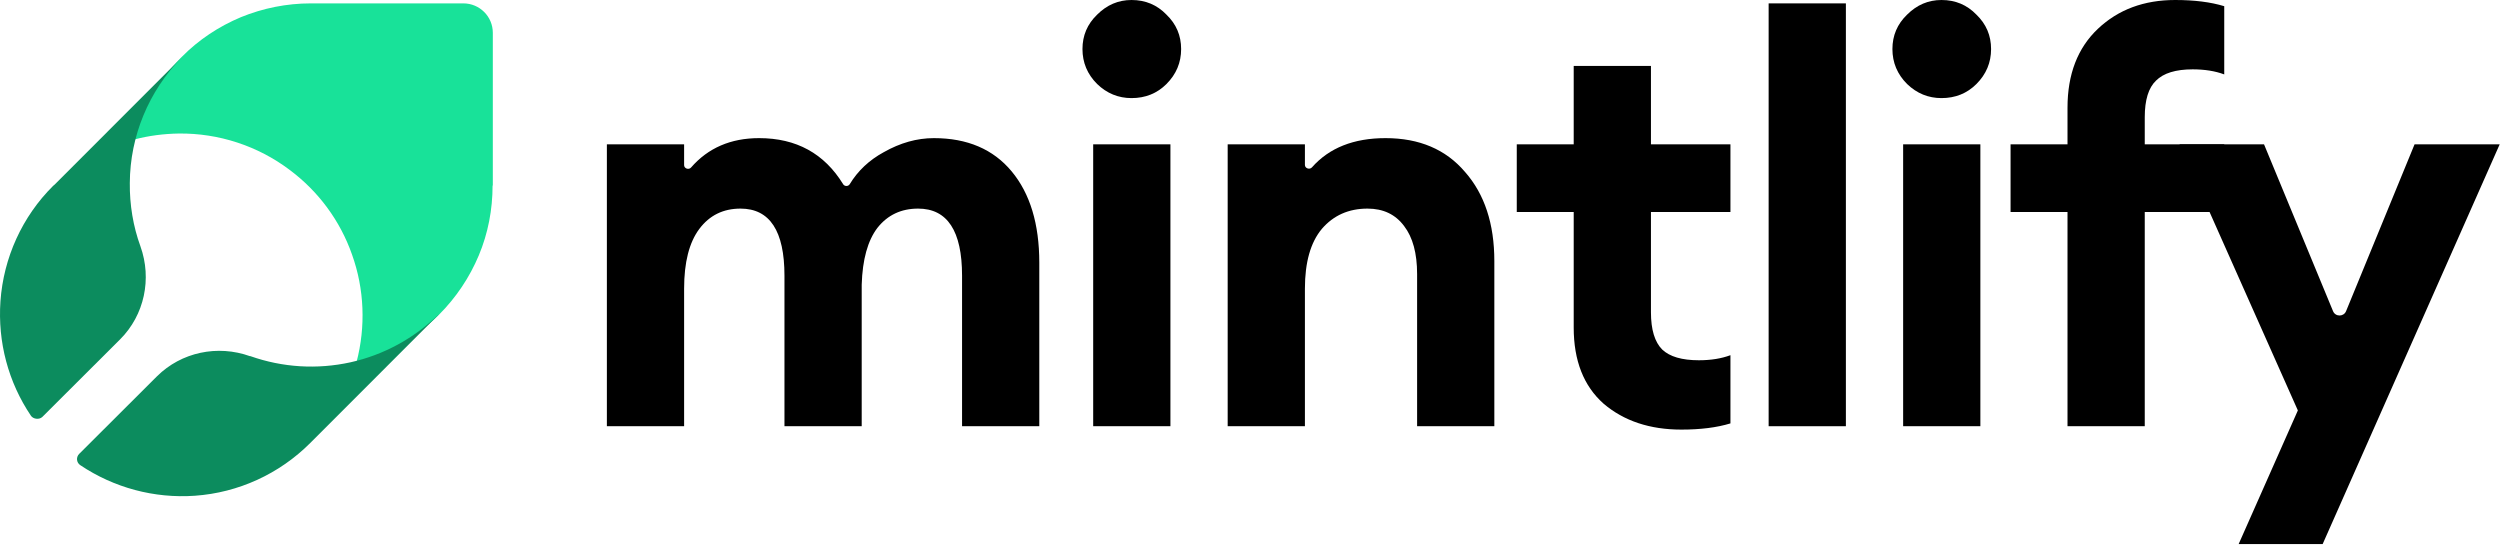
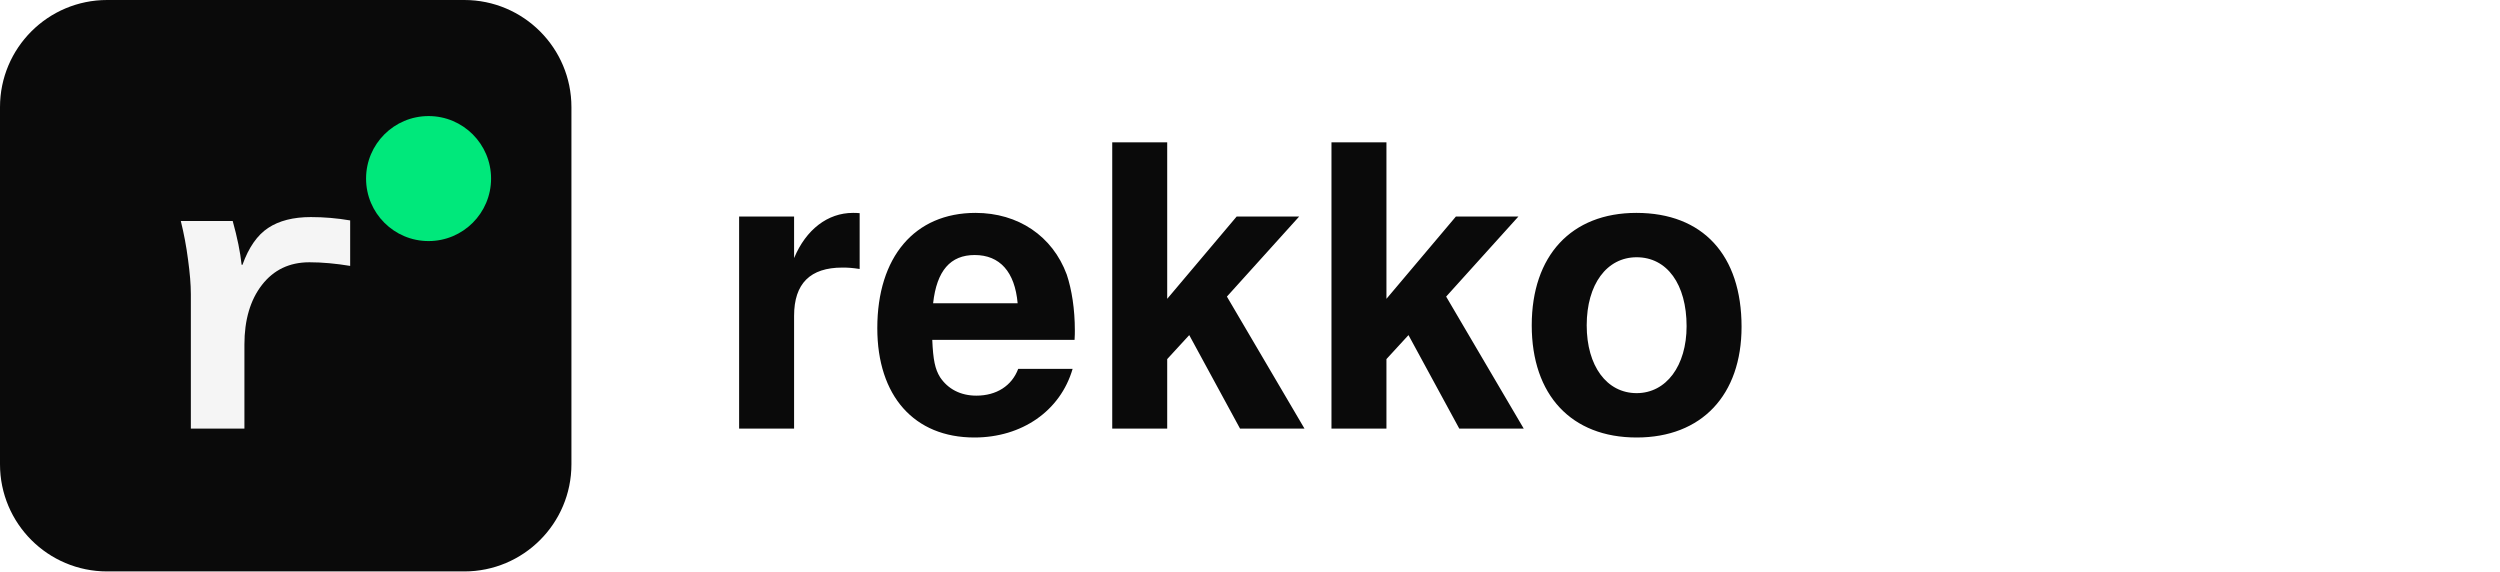
- <svg xmlns="http://www.w3.org/2000/svg" width="1682" height="367" viewBox="0 0 1682 367" fill="none">
-   <path d="M1562.69 366.037H1506.17L1546 276.14L1466.34 97.105H1523.24L1569.66 209.337C1571.28 213.26 1576.84 213.253 1578.45 209.325L1624.52 97.105H1681.79L1562.69 366.037Z" fill="black" />
-   <path d="M1391.02 286.761V142.622H1352.71V97.104H1391.02V72.449C1391.02 49.943 1397.85 32.242 1411.5 19.345C1425.16 6.448 1442.48 0 1463.47 0C1476.37 0 1487.37 1.391 1496.47 4.172V50.069C1490.4 47.793 1483.32 46.656 1475.23 46.656C1463.85 46.656 1455.63 49.184 1450.57 54.242C1445.51 59.046 1442.99 67.265 1442.99 78.897V97.104H1496.47V142.622H1442.99V286.761H1391.02Z" fill="black" />
-   <path d="M1306.22 66.001C1297.37 66.001 1289.66 62.84 1283.08 56.518C1276.51 49.943 1273.22 42.104 1273.22 33C1273.22 23.897 1276.51 16.184 1283.08 9.862C1289.66 3.287 1297.37 0 1306.22 0C1315.58 0 1323.42 3.287 1329.74 9.862C1336.31 16.184 1339.6 23.897 1339.6 33C1339.6 42.104 1336.31 49.943 1329.74 56.518C1323.42 62.84 1315.58 66.001 1306.22 66.001ZM1280.43 286.761V97.104H1332.39V286.761H1280.43Z" fill="black" />
-   <path d="M1189.94 286.761V2.276H1241.91V286.761H1189.94Z" fill="black" />
-   <path d="M1131.24 289.037C1110 289.037 1092.55 283.221 1078.89 271.588C1065.49 259.703 1058.79 242.634 1058.79 220.381V142.622H1020.48V97.104H1058.79V44.38H1110.76V97.104H1164.24V142.622H1110.76V210.14C1110.76 221.772 1113.29 230.117 1118.34 235.174C1123.4 239.979 1131.62 242.381 1143 242.381C1151.09 242.381 1158.17 241.243 1164.24 238.967V284.864C1155.14 287.646 1144.14 289.037 1131.24 289.037Z" fill="black" />
-   <path d="M825.979 286.761V97.104H877.945V110.967C877.945 113.311 881.135 114.347 882.688 112.591C894.273 99.485 910.773 92.932 932.187 92.932C954.946 92.932 972.774 100.518 985.67 115.691C998.82 130.61 1005.39 150.587 1005.39 175.622V286.761H953.429V184.346C953.429 170.438 950.521 159.691 944.704 152.105C938.888 144.265 930.67 140.346 920.049 140.346C907.405 140.346 897.164 144.898 889.325 154.001C881.738 163.105 877.945 176.507 877.945 194.208V286.761H825.979Z" fill="black" />
-   <path d="M761.286 66.001C752.436 66.001 744.723 62.84 738.148 56.518C731.574 49.943 728.286 42.104 728.286 33C728.286 23.897 731.574 16.184 738.148 9.862C744.723 3.287 752.436 0 761.286 0C770.643 0 778.482 3.287 784.804 9.862C791.379 16.184 794.666 23.897 794.666 33C794.666 42.104 791.379 49.943 784.804 56.518C778.482 62.84 770.643 66.001 761.286 66.001ZM735.493 286.761V97.104H787.459V286.761H735.493Z" fill="black" />
-   <path d="M647.273 286.761V185.484C647.273 155.392 637.411 140.346 617.686 140.346C606.307 140.346 597.204 144.645 590.376 153.243C583.801 161.84 580.261 174.61 579.755 191.553V286.761H527.789V185.484C527.789 155.392 517.927 140.346 498.203 140.346C486.571 140.346 477.341 144.898 470.513 154.001C463.685 163.105 460.272 176.507 460.272 194.208V286.761H408.306V97.104H460.272V111.103C460.272 113.435 463.407 114.462 464.939 112.704C476.419 99.522 491.68 92.932 510.72 92.932C535.742 92.932 554.588 103.262 567.259 123.923C568.258 125.553 570.718 125.527 571.712 123.894C577.189 114.891 584.802 107.731 594.548 102.415C605.675 96.093 616.928 92.932 628.307 92.932C650.813 92.932 668.261 100.392 680.652 115.311C693.043 130.231 699.239 150.714 699.239 176.76V286.761H647.273Z" fill="black" />
-   <path d="M331.569 124.833V22.09C331.569 11.065 322.625 2.276 311.764 2.276H209.069C192.938 2.276 176.967 5.472 162.113 11.544C147.26 17.775 133.685 26.724 122.345 38.228L121.546 39.027C106.533 54.207 95.833 73.062 90.402 93.834C100.145 91.277 110.206 89.999 120.268 89.839C147.1 89.52 173.453 98.148 194.855 114.287C214.18 128.668 228.873 148.481 236.859 171.331C245.164 194.5 246.122 219.746 239.893 243.554C260.496 238.122 279.503 227.416 294.675 212.396L295.474 211.597C306.813 200.252 315.917 186.67 322.145 171.81C328.374 156.95 331.409 140.971 331.409 124.833H331.569Z" fill="#18E299" />
-   <path d="M87.337 123.098C87.496 91.579 100.066 61.334 122.182 38.73L36.739 124.212C36.421 124.531 36.102 124.69 35.784 125.008C14.941 145.702 2.371 173.4 0.303 202.69C-1.607 230.07 5.553 257.131 20.828 279.736C22.285 281.892 26.238 282.601 28.466 280.532L80.813 228.319C97.202 211.923 102.293 187.568 94.497 165.759C89.564 152.229 87.178 137.743 87.337 123.098Z" fill="#0C8C5E" />
-   <path d="M294.976 211.605C278.587 227.683 258.062 238.826 235.786 243.761C213.351 248.695 190.121 247.263 168.482 239.622C168.482 239.622 168.323 239.622 168.164 239.622C146.365 231.822 122.022 236.916 105.633 253.153L53.285 305.365C51.057 307.594 51.376 311.255 54.081 313.006C76.674 328.128 103.724 335.451 131.091 333.541C160.368 331.471 187.894 318.896 208.737 298.043L209.533 297.247L294.976 211.764V211.605Z" fill="#0C8C5E" />
+ <svg xmlns="http://www.w3.org/2000/svg" viewBox="0 0 140 32" height="32">
+   <rect width="32" height="32" rx="6" fill="#0a0a0a" />
+   <text x="8" y="24" font-family="ui-monospace, 'Courier New', monospace" font-size="22" font-weight="700" fill="#f5f5f5">r</text>
+   <circle cx="24" cy="10" r="3.5" fill="#00e87b" />
+   <text x="40" y="24" font-family="-apple-system, BlinkMacSystemFont, 'Segoe UI', Helvetica, Arial, sans-serif" font-size="22" font-weight="700" fill="#0a0a0a">rekko</text>
</svg>
